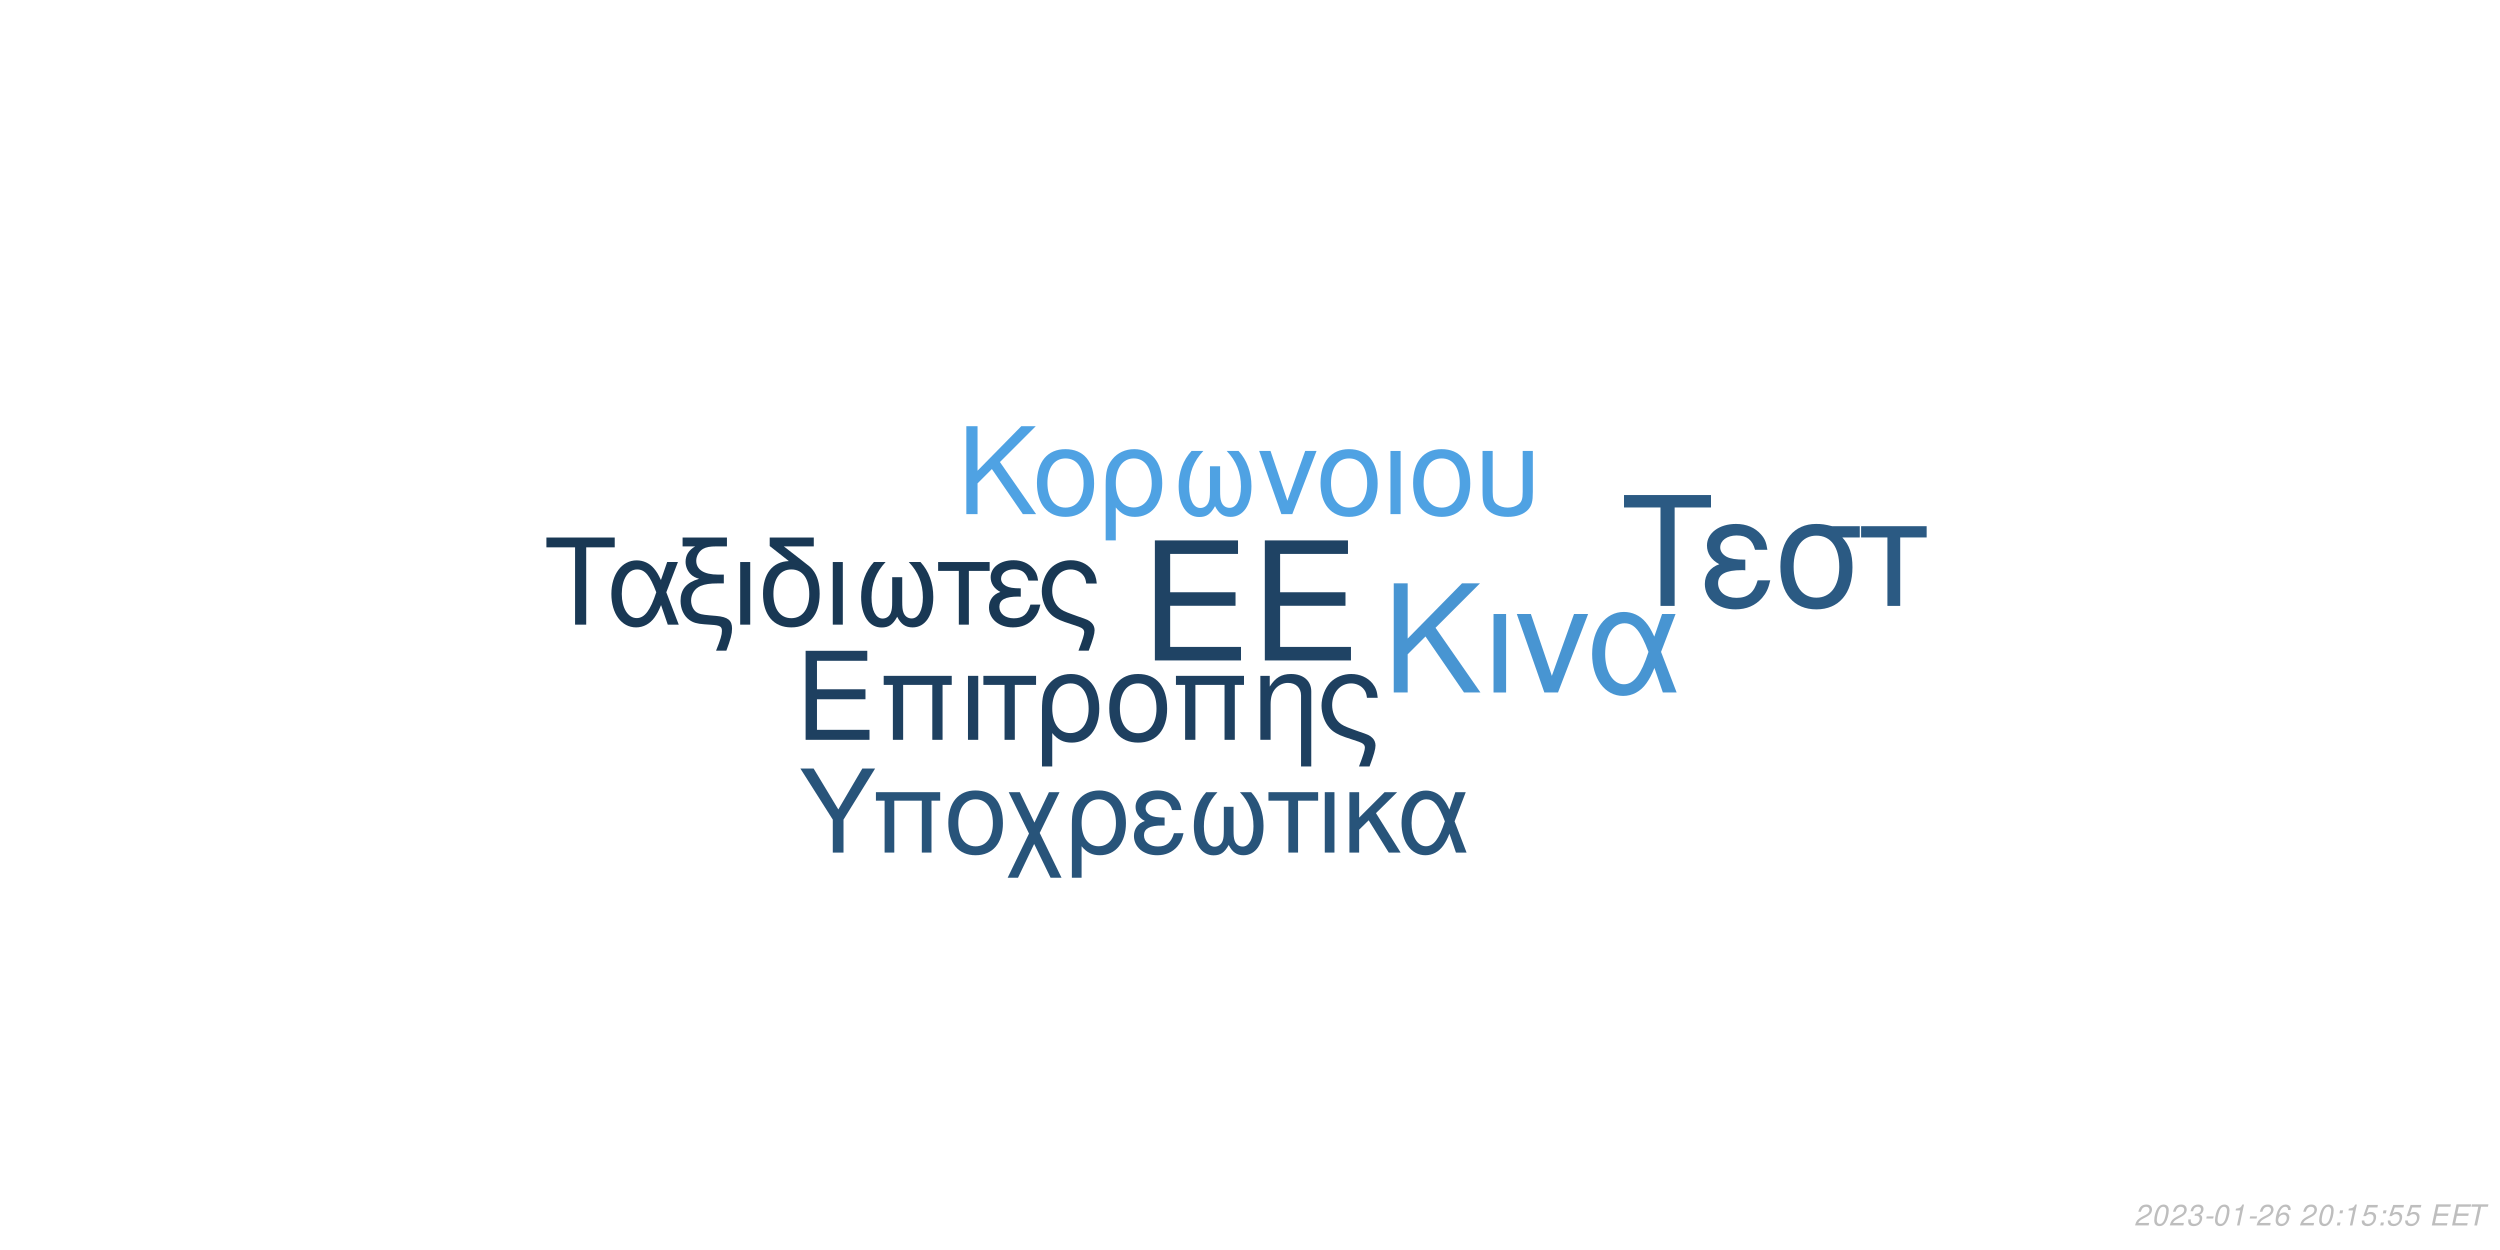
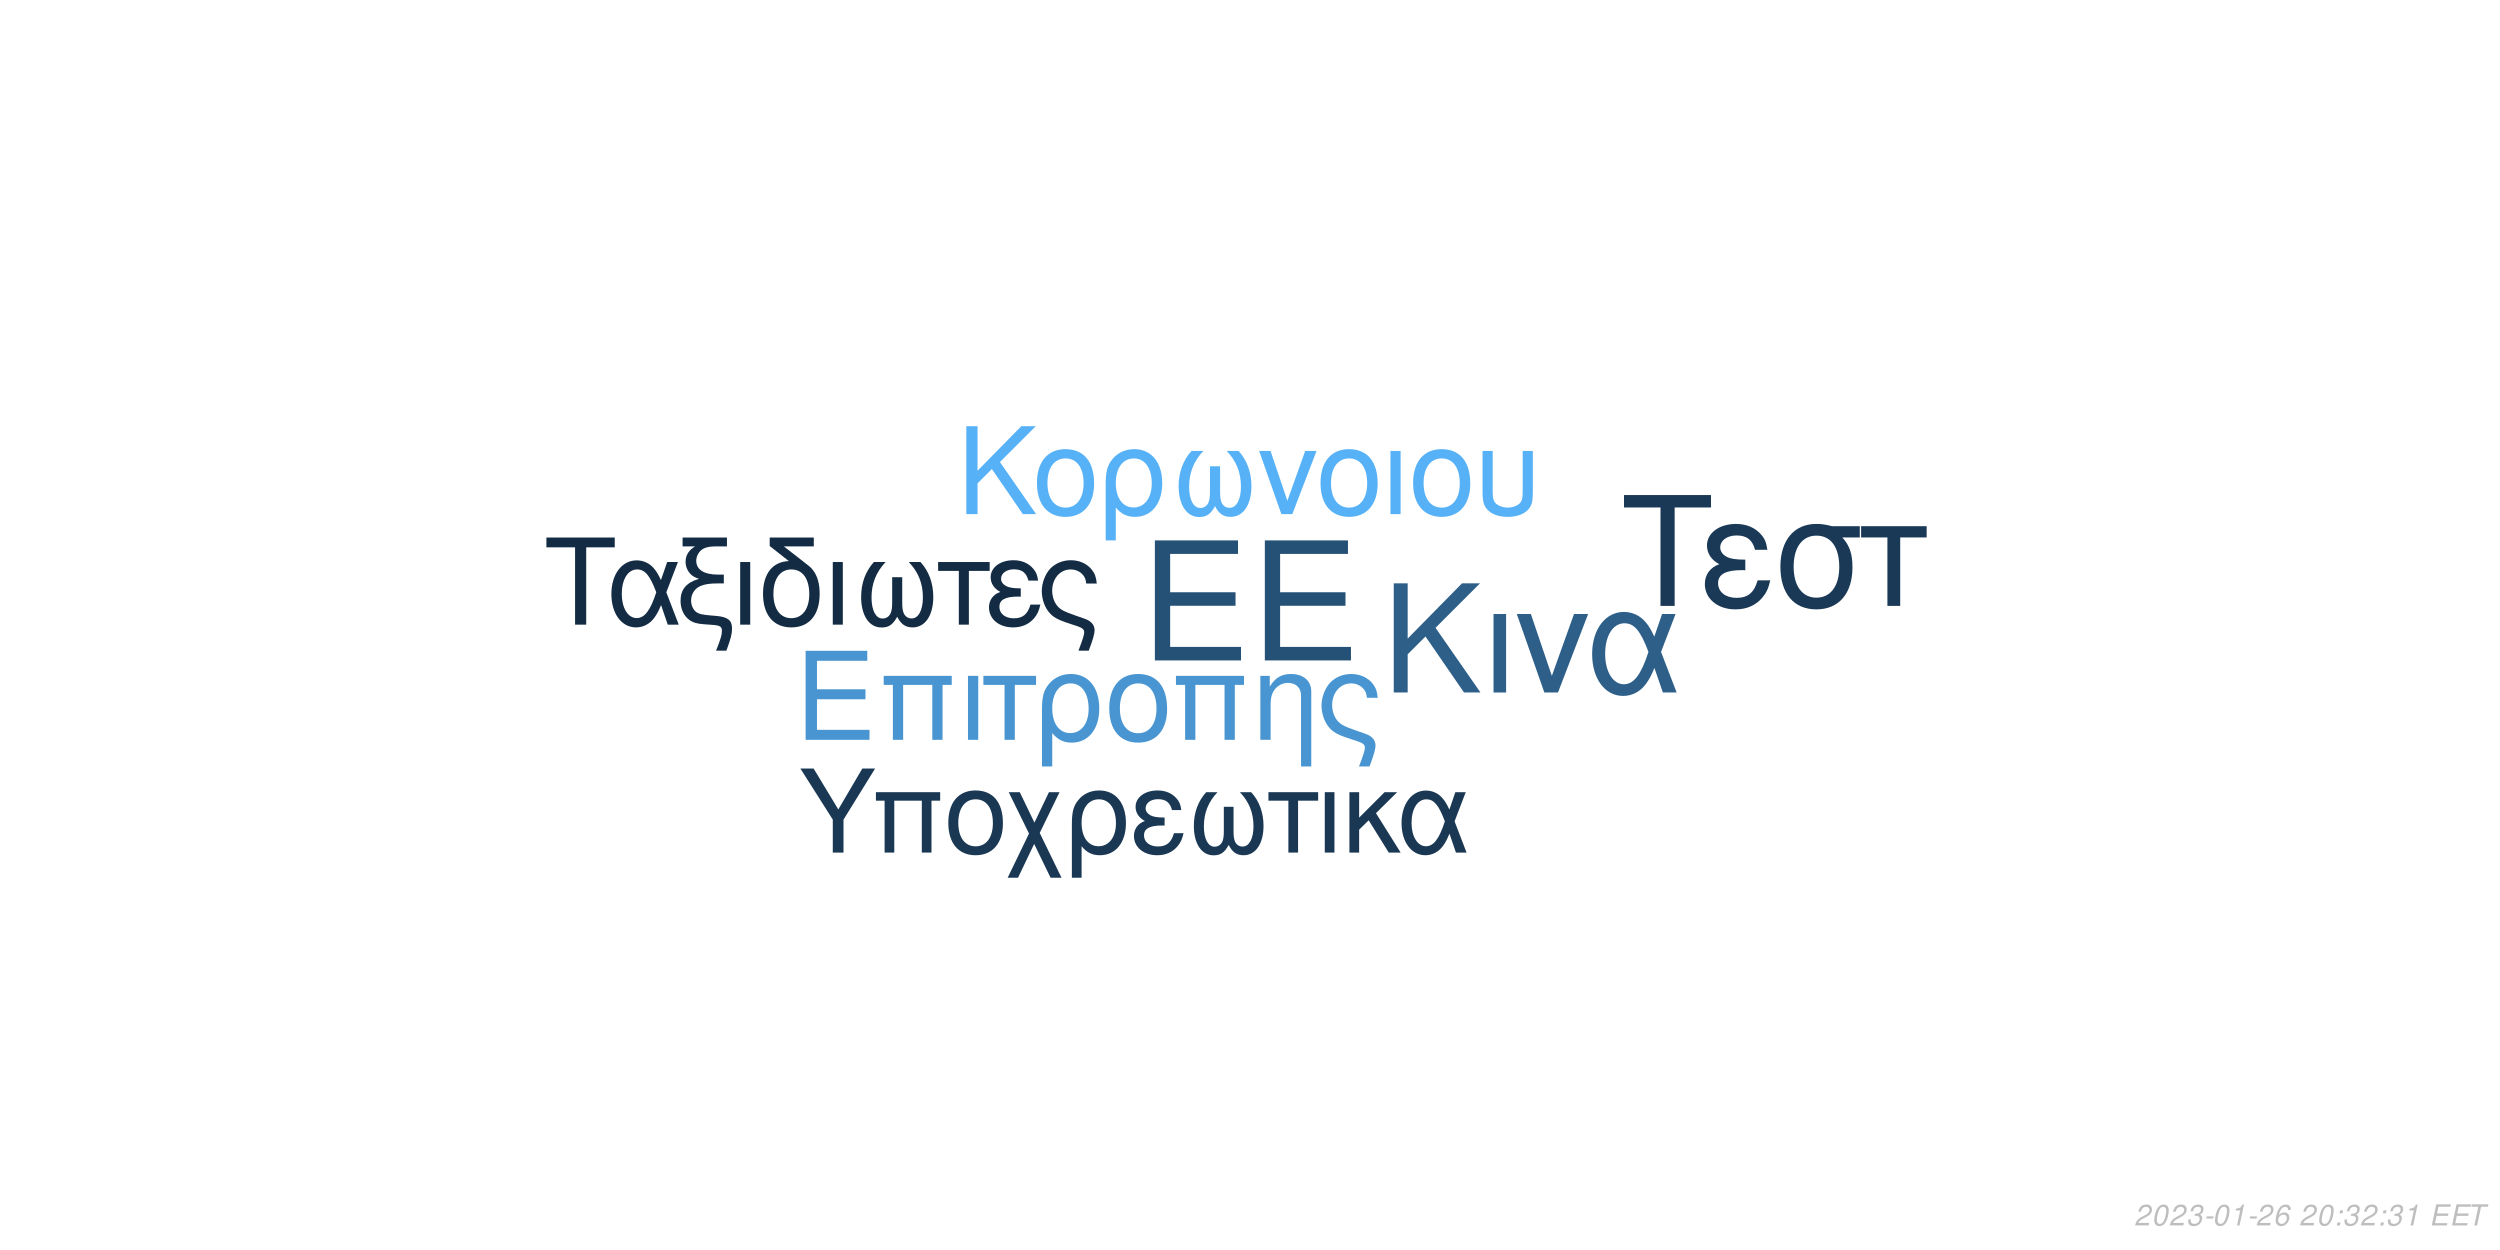
<svg xmlns="http://www.w3.org/2000/svg" xmlns:xlink="http://www.w3.org/1999/xlink" width="864pt" height="432pt" viewBox="0 0 864 432" version="1.1">
  <defs>
    <g>
      <symbol overflow="visible" id="glyph0-0">
        <path style="stroke:none;" d="" />
      </symbol>
      <symbol overflow="visible" id="glyph0-1">
        <path style="stroke:none;" d="M 10.406 -18.891 L 33 -18.891 L 33 -23.562 L 10.406 -23.562 L 10.406 -36.812 L 33.859 -36.812 L 33.859 -41.484 L 5.125 -41.484 L 5.125 0 L 34.891 0 L 34.891 -4.672 L 10.406 -4.672 Z M 10.406 -18.891 " />
      </symbol>
      <symbol overflow="visible" id="glyph1-0">
        <path style="stroke:none;" d="" />
      </symbol>
      <symbol overflow="visible" id="glyph1-1">
        <path style="stroke:none;" d="M 7.719 -14.016 L 24.484 -14.016 L 24.484 -17.469 L 7.719 -17.469 L 7.719 -27.312 L 25.109 -27.312 L 25.109 -30.766 L 3.797 -30.766 L 3.797 0 L 25.875 0 L 25.875 -3.453 L 7.719 -3.453 Z M 7.719 -14.016 " />
      </symbol>
      <symbol overflow="visible" id="glyph1-2">
        <path style="stroke:none;" d="M 26.297 -22.109 L 2.781 -22.109 L 2.781 -18.984 L 5.953 -18.984 L 5.953 0 L 9.5 0 L 9.5 -18.984 L 19.578 -18.984 L 19.578 0 L 23.125 0 L 23.125 -18.984 L 26.297 -18.984 Z M 26.297 -22.109 " />
      </symbol>
      <symbol overflow="visible" id="glyph1-3">
        <path style="stroke:none;" d="M 2.906 0 L 6.453 0 L 6.453 -22.109 L 2.906 -22.109 Z M 2.906 0 " />
      </symbol>
      <symbol overflow="visible" id="glyph1-4">
        <path style="stroke:none;" d="M 6.547 0 L 10.094 0 L 10.094 -18.984 L 17.438 -18.984 L 17.438 -22.109 L -0.766 -22.109 L -0.766 -18.984 L 6.547 -18.984 Z M 6.547 0 " />
      </symbol>
      <symbol overflow="visible" id="glyph1-5">
        <path style="stroke:none;" d="M 2.484 9.203 L 6.031 9.203 L 6.031 -2.328 C 7.891 -0.047 9.922 0.969 12.75 0.969 C 18.531 0.969 22.281 -3.672 22.281 -10.797 C 22.281 -18.141 18.484 -22.75 12.484 -22.75 C 9.375 -22.75 6.625 -21.484 4.812 -19.203 C 3.031 -17.016 2.484 -14.891 2.484 -10.25 Z M 12.359 -19.5 C 16.203 -19.5 18.609 -16.125 18.609 -10.719 C 18.609 -5.656 16.078 -2.328 12.281 -2.328 C 8.438 -2.328 6.031 -5.609 6.031 -10.891 C 6.031 -16.156 8.484 -19.5 12.359 -19.5 Z M 12.359 -19.5 " />
      </symbol>
      <symbol overflow="visible" id="glyph1-6">
        <path style="stroke:none;" d="M 11.688 -22.75 C 5.438 -22.75 1.734 -18.312 1.734 -10.891 C 1.734 -3.422 5.438 0.969 11.734 0.969 C 17.984 0.969 21.734 -3.453 21.734 -10.719 C 21.734 -18.406 18.109 -22.75 11.688 -22.75 Z M 11.734 -19.5 C 15.703 -19.5 18.062 -16.25 18.062 -10.766 C 18.062 -5.531 15.609 -2.281 11.734 -2.281 C 7.812 -2.281 5.406 -5.531 5.406 -10.891 C 5.406 -16.25 7.812 -19.5 11.734 -19.5 Z M 11.734 -19.5 " />
      </symbol>
      <symbol overflow="visible" id="glyph1-7">
        <path style="stroke:none;" d="M 2.953 -22.109 L 2.953 0 L 6.5 0 L 6.5 -12.203 C 6.5 -14.859 7.047 -16.5 8.312 -17.859 C 9.453 -19.031 10.938 -19.672 12.484 -19.672 C 15.234 -19.672 17.016 -17.984 17.016 -15.312 L 17.016 9.203 L 20.547 9.203 L 20.547 -16.719 C 20.547 -20.391 17.812 -22.75 13.547 -22.75 C 10.25 -22.75 8.141 -21.484 6.203 -18.406 L 6.203 -22.109 Z M 2.953 -22.109 " />
      </symbol>
      <symbol overflow="visible" id="glyph1-8">
        <path style="stroke:none;" d="M 17.688 9.203 C 19.203 5.188 19.75 3.203 19.75 1.938 C 19.75 0.922 19.328 -0.047 18.656 -0.672 C 17.641 -1.609 17.469 -1.688 13.891 -2.906 L 11.984 -3.594 C 9.156 -4.594 8.062 -5.156 7.125 -6.031 C 5.656 -7.391 4.766 -9.672 4.766 -11.984 C 4.766 -16.297 7.547 -19.5 11.312 -19.5 C 13.125 -19.5 14.812 -18.703 15.781 -17.391 C 16.375 -16.625 16.625 -15.906 16.797 -14.516 L 20.516 -14.516 C 20.297 -16.844 19.828 -18.062 18.703 -19.5 C 17.016 -21.562 14.344 -22.75 11.359 -22.75 C 8.562 -22.75 6 -21.688 4.172 -19.875 C 2.328 -17.938 1.094 -14.766 1.094 -11.812 C 1.094 -8.953 2.188 -5.906 3.922 -4.047 C 5.156 -2.703 6.672 -1.812 9.25 -0.922 L 14.016 0.672 C 15.484 1.188 16.078 1.766 16.078 2.703 C 16.078 3.594 15.578 5.188 14.047 9.203 Z M 17.688 9.203 " />
      </symbol>
      <symbol overflow="visible" id="glyph2-0">
        <path style="stroke:none;" d="" />
      </symbol>
      <symbol overflow="visible" id="glyph2-1">
        <path style="stroke:none;" d="M 8.906 -13.203 L 15.062 -19.359 L 28.375 0 L 34.062 0 L 18.531 -22.359 L 33.906 -37.734 L 27.688 -37.734 L 8.906 -18.641 L 8.906 -37.734 L 4.094 -37.734 L 4.094 0 L 8.906 0 Z M 8.906 -13.203 " />
      </symbol>
      <symbol overflow="visible" id="glyph2-2">
        <path style="stroke:none;" d="M 3.578 0 L 7.922 0 L 7.922 -27.125 L 3.578 -27.125 Z M 3.578 0 " />
      </symbol>
      <symbol overflow="visible" id="glyph2-3">
        <path style="stroke:none;" d="M 14.859 0 L 25.266 -27.125 L 20.391 -27.125 L 12.734 -5.75 L 5.484 -27.125 L 0.625 -27.125 L 10.141 0 Z M 14.859 0 " />
      </symbol>
      <symbol overflow="visible" id="glyph2-4">
        <path style="stroke:none;" d="M 30.484 -27.125 L 25.828 -27.125 L 23.141 -19.312 C 21.953 -21.844 21.281 -22.984 20.078 -24.375 C 18.219 -26.609 15.484 -27.844 12.625 -27.844 C 6.219 -27.844 1.656 -21.797 1.656 -13.297 C 1.656 -4.766 6.062 1.188 12.375 1.188 C 15.531 1.188 18.422 -0.359 20.391 -3.156 C 21.484 -4.703 22.109 -5.906 23.188 -8.484 L 26.094 0 L 30.859 0 L 25.469 -14.031 Z M 21.125 -14.031 C 18.578 -6.156 16.047 -2.844 12.625 -2.844 C 8.859 -2.844 6.156 -7.203 6.156 -13.297 C 6.156 -19.672 8.859 -23.922 12.844 -23.922 C 16.203 -23.922 18.375 -21.328 21.125 -14.031 Z M 21.125 -14.031 " />
      </symbol>
      <symbol overflow="visible" id="glyph3-0">
        <path style="stroke:none;" d="" />
      </symbol>
      <symbol overflow="visible" id="glyph3-1">
        <path style="stroke:none;" d="M 7.172 -10.625 L 12.125 -15.578 L 22.828 0 L 27.406 0 L 14.906 -18 L 27.281 -30.375 L 22.281 -30.375 L 7.172 -15 L 7.172 -30.375 L 3.297 -30.375 L 3.297 0 L 7.172 0 Z M 7.172 -10.625 " />
      </symbol>
      <symbol overflow="visible" id="glyph3-2">
        <path style="stroke:none;" d="M 11.531 -22.453 C 5.375 -22.453 1.703 -18.078 1.703 -10.75 C 1.703 -3.375 5.375 0.953 11.578 0.953 C 17.75 0.953 21.453 -3.422 21.453 -10.578 C 21.453 -18.156 17.875 -22.453 11.531 -22.453 Z M 11.578 -19.25 C 15.5 -19.25 17.828 -16.031 17.828 -10.625 C 17.828 -5.453 15.406 -2.25 11.578 -2.25 C 7.703 -2.25 5.328 -5.453 5.328 -10.75 C 5.328 -16.031 7.703 -19.25 11.578 -19.25 Z M 11.578 -19.25 " />
      </symbol>
      <symbol overflow="visible" id="glyph3-3">
        <path style="stroke:none;" d="M 2.453 9.078 L 5.953 9.078 L 5.953 -2.297 C 7.797 -0.047 9.797 0.953 12.578 0.953 C 18.281 0.953 22 -3.625 22 -10.656 C 22 -17.906 18.25 -22.453 12.328 -22.453 C 9.25 -22.453 6.547 -21.203 4.75 -18.953 C 3 -16.781 2.453 -14.703 2.453 -10.125 Z M 12.203 -19.25 C 16 -19.25 18.375 -15.906 18.375 -10.578 C 18.375 -5.578 15.875 -2.297 12.125 -2.297 C 8.328 -2.297 5.953 -5.547 5.953 -10.75 C 5.953 -15.953 8.375 -19.25 12.203 -19.25 Z M 12.203 -19.25 " />
      </symbol>
      <symbol overflow="visible" id="glyph3-4">
        <path style="stroke:none;" d="M 14.5 -16.531 L 14.5 -8.203 C 14.5 -6.047 14.406 -5.25 14.078 -4.297 C 13.625 -2.922 12.5 -2.125 11.156 -2.125 C 8.797 -2.125 7.297 -4.953 7.297 -9.453 C 7.297 -14.328 8.875 -18.281 12.203 -21.828 L 8.125 -21.828 C 5.203 -18.625 3.672 -14.453 3.672 -9.672 C 3.672 -3.172 6.453 1 10.781 1 C 13.281 1 14.703 0.047 16.25 -2.75 C 17.578 -0.125 19.156 0.953 21.625 0.953 C 26 0.953 28.828 -3.203 28.828 -9.672 C 28.828 -14.453 27.281 -18.656 24.375 -21.828 L 20.281 -21.828 C 23.625 -18.328 25.203 -14.375 25.203 -9.5 C 25.203 -5.047 23.656 -2.172 21.281 -2.172 C 19.906 -2.172 18.875 -2.953 18.406 -4.297 C 18.078 -5.25 18 -6.078 18 -8.203 L 18 -16.531 Z M 14.5 -16.531 " />
      </symbol>
      <symbol overflow="visible" id="glyph3-5">
        <path style="stroke:none;" d="M 11.953 0 L 20.328 -21.828 L 16.406 -21.828 L 10.25 -4.625 L 4.422 -21.828 L 0.5 -21.828 L 8.172 0 Z M 11.953 0 " />
      </symbol>
      <symbol overflow="visible" id="glyph3-6">
        <path style="stroke:none;" d="M 2.875 0 L 6.375 0 L 6.375 -21.828 L 2.875 -21.828 Z M 2.875 0 " />
      </symbol>
      <symbol overflow="visible" id="glyph3-7">
        <path style="stroke:none;" d="M 2.703 -21.828 L 2.703 -7.703 C 2.703 -4.297 3.172 -2.75 4.5 -1.422 C 6 0.125 8.453 0.953 11.406 0.953 C 14.453 0.953 16.906 0.078 18.406 -1.5 C 19.703 -2.875 20.078 -4.328 20.078 -7.703 L 20.078 -21.828 L 16.578 -21.828 L 16.578 -7.703 C 16.578 -5.25 16.25 -4.203 15.125 -3.375 C 14.203 -2.672 12.828 -2.25 11.406 -2.25 C 10 -2.25 8.625 -2.672 7.672 -3.375 C 6.578 -4.172 6.203 -5.25 6.203 -7.703 L 6.203 -21.828 Z M 2.703 -21.828 " />
      </symbol>
      <symbol overflow="visible" id="glyph4-0">
        <path style="stroke:none;" d="" />
      </symbol>
      <symbol overflow="visible" id="glyph4-1">
        <path style="stroke:none;" d="M 14.625 -26.719 L 24.484 -26.719 L 24.484 -30.109 L 0.875 -30.109 L 0.875 -26.719 L 10.781 -26.719 L 10.781 0 L 14.625 0 Z M 14.625 -26.719 " />
      </symbol>
      <symbol overflow="visible" id="glyph4-2">
        <path style="stroke:none;" d="M 24.328 -21.641 L 20.609 -21.641 L 18.453 -15.406 C 17.516 -17.422 16.969 -18.328 16.016 -19.453 C 14.531 -21.234 12.344 -22.219 10.078 -22.219 C 4.953 -22.219 1.328 -17.391 1.328 -10.609 C 1.328 -3.797 4.828 0.953 9.875 0.953 C 12.391 0.953 14.703 -0.297 16.266 -2.516 C 17.141 -3.766 17.641 -4.703 18.5 -6.766 L 20.812 0 L 24.609 0 L 20.312 -11.188 Z M 16.844 -11.188 C 14.828 -4.922 12.797 -2.266 10.078 -2.266 C 7.062 -2.266 4.922 -5.734 4.922 -10.609 C 4.922 -15.688 7.062 -19.078 10.234 -19.078 C 12.922 -19.078 14.656 -17.016 16.844 -11.188 Z M 16.844 -11.188 " />
      </symbol>
      <symbol overflow="visible" id="glyph4-3">
        <path style="stroke:none;" d="M 1.938 -27.047 L 6.281 -27.047 C 4.094 -25.766 2.969 -24 2.969 -21.719 C 2.969 -20.078 3.672 -18.422 4.875 -17.297 C 5.656 -16.594 6.281 -16.266 7.641 -15.859 C 3.219 -14.531 1.234 -12.188 1.234 -8.219 C 1.234 -5.453 2.359 -3.016 4.25 -1.656 C 5.531 -0.703 6.938 -0.297 9.453 -0.125 L 11.859 0.047 C 14.906 0.25 15.531 0.625 15.531 2.188 C 15.531 3.516 15.078 5.078 13.5 9 L 17.062 9 C 18.547 5.031 19.031 3.219 19.031 1.359 C 19.031 -1.484 17.641 -2.641 13.594 -3.016 L 11.234 -3.219 C 8.594 -3.469 7.719 -3.672 6.812 -4.25 C 5.656 -5 4.875 -6.656 4.875 -8.344 C 4.875 -10.578 6.156 -12.547 8.172 -13.375 C 9.703 -14 11.391 -14.25 14.078 -14.25 L 16.188 -14.25 L 16.188 -17.297 L 14.203 -17.297 C 9.328 -17.297 6.656 -19 6.656 -22.094 C 6.656 -23.703 7.594 -25.359 9 -26.188 C 10.078 -26.797 11.391 -27.047 13.594 -27.047 L 17.266 -27.047 L 17.266 -30.109 L 1.938 -30.109 Z M 1.938 -27.047 " />
      </symbol>
      <symbol overflow="visible" id="glyph4-4">
        <path style="stroke:none;" d="M 2.844 0 L 6.312 0 L 6.312 -21.641 L 2.844 -21.641 Z M 2.844 0 " />
      </symbol>
      <symbol overflow="visible" id="glyph4-5">
        <path style="stroke:none;" d="M 10.656 -21.969 C 5.031 -21.766 1.734 -17.594 1.734 -10.656 C 1.734 -3.344 5.375 0.953 11.516 0.953 C 17.672 0.953 21.312 -3.344 21.312 -10.656 C 21.312 -14.203 20.531 -16.938 18.875 -19 C 18.172 -19.859 17.922 -20.078 15.031 -22.297 L 8.922 -27.047 L 19.281 -27.047 L 19.281 -30.109 L 4.047 -30.109 L 4.047 -27.172 Z M 11.516 -19.078 C 15.406 -19.078 17.719 -15.906 17.719 -10.531 C 17.719 -5.406 15.328 -2.234 11.516 -2.234 C 7.688 -2.234 5.328 -5.406 5.328 -10.656 C 5.328 -15.906 7.688 -19.078 11.516 -19.078 Z M 11.516 -19.078 " />
      </symbol>
      <symbol overflow="visible" id="glyph4-6">
        <path style="stroke:none;" d="M 14.375 -16.391 L 14.375 -8.141 C 14.375 -5.984 14.281 -5.203 13.953 -4.25 C 13.5 -2.891 12.391 -2.109 11.062 -2.109 C 8.719 -2.109 7.234 -4.922 7.234 -9.375 C 7.234 -14.203 8.797 -18.125 12.094 -21.641 L 8.047 -21.641 C 5.156 -18.453 3.641 -14.328 3.641 -9.578 C 3.641 -3.141 6.406 0.984 10.703 0.984 C 13.172 0.984 14.578 0.047 16.109 -2.719 C 17.422 -0.125 19 0.953 21.438 0.953 C 25.766 0.953 28.578 -3.188 28.578 -9.578 C 28.578 -14.328 27.047 -18.5 24.156 -21.641 L 20.109 -21.641 C 23.422 -18.172 24.984 -14.25 24.984 -9.422 C 24.984 -5 23.453 -2.141 21.109 -2.141 C 19.734 -2.141 18.703 -2.938 18.25 -4.25 C 17.922 -5.203 17.844 -6.031 17.844 -8.141 L 17.844 -16.391 Z M 14.375 -16.391 " />
      </symbol>
      <symbol overflow="visible" id="glyph4-7">
        <path style="stroke:none;" d="M 6.406 0 L 9.875 0 L 9.875 -18.578 L 17.062 -18.578 L 17.062 -21.641 L -0.75 -21.641 L -0.75 -18.578 L 6.406 -18.578 Z M 6.406 0 " />
      </symbol>
      <symbol overflow="visible" id="glyph4-8">
        <path style="stroke:none;" d="M 11.812 -12.547 C 9.203 -12.547 7.766 -12.797 6.734 -13.344 C 5.609 -13.953 5 -14.859 5 -15.859 C 5 -17.75 6.859 -19.125 9.453 -19.125 C 12.219 -19.125 13.75 -17.922 14.453 -15.234 L 17.797 -15.234 C 17.516 -17.266 17.094 -18.25 16.062 -19.406 C 14.453 -21.266 12.094 -22.266 9.297 -22.266 C 4.703 -22.266 1.406 -19.781 1.406 -16.391 C 1.406 -14.281 2.562 -12.469 4.75 -11.312 C 2.266 -10.453 0.828 -8.5 0.828 -5.953 C 0.828 -1.938 4.297 0.953 9.125 0.953 C 12.141 0.953 14.531 -0.078 16.359 -2.141 C 17.516 -3.516 18.094 -4.703 18.578 -6.938 L 15.156 -6.938 C 14.203 -3.594 12.516 -2.188 9.422 -2.188 C 6.438 -2.188 4.422 -3.797 4.422 -6.156 C 4.422 -8.594 6.438 -9.703 10.938 -9.703 C 11.062 -9.703 11.438 -9.703 11.812 -9.656 Z M 11.812 -12.547 " />
      </symbol>
      <symbol overflow="visible" id="glyph4-9">
        <path style="stroke:none;" d="M 17.297 9 C 18.797 5.078 19.328 3.141 19.328 1.906 C 19.328 0.906 18.906 -0.047 18.25 -0.656 C 17.266 -1.562 17.094 -1.656 13.594 -2.844 L 11.734 -3.516 C 8.969 -4.5 7.891 -5.031 6.984 -5.906 C 5.531 -7.234 4.672 -9.453 4.672 -11.734 C 4.672 -15.938 7.391 -19.078 11.062 -19.078 C 12.844 -19.078 14.5 -18.297 15.438 -17.016 C 16.016 -16.266 16.266 -15.562 16.438 -14.203 L 20.078 -14.203 C 19.859 -16.484 19.406 -17.672 18.297 -19.078 C 16.641 -21.109 14.047 -22.266 11.109 -22.266 C 8.391 -22.266 5.859 -21.234 4.094 -19.453 C 2.266 -17.547 1.078 -14.453 1.078 -11.562 C 1.078 -8.75 2.141 -5.781 3.844 -3.969 C 5.031 -2.641 6.531 -1.781 9.047 -0.906 L 13.703 0.656 C 15.156 1.156 15.734 1.734 15.734 2.641 C 15.734 3.516 15.234 5.078 13.75 9 Z M 17.297 9 " />
      </symbol>
      <symbol overflow="visible" id="glyph5-0">
        <path style="stroke:none;" d="" />
      </symbol>
      <symbol overflow="visible" id="glyph5-1">
        <path style="stroke:none;" d="M 18.609 -34.016 L 31.172 -34.016 L 31.172 -38.312 L 1.109 -38.312 L 1.109 -34.016 L 13.719 -34.016 L 13.719 0 L 18.609 0 Z M 18.609 -34.016 " />
      </symbol>
      <symbol overflow="visible" id="glyph5-2">
        <path style="stroke:none;" d="M 15.031 -15.984 C 11.719 -15.984 9.875 -16.297 8.562 -16.984 C 7.156 -17.766 6.359 -18.922 6.359 -20.188 C 6.359 -22.609 8.719 -24.344 12.031 -24.344 C 15.562 -24.344 17.5 -22.812 18.391 -19.391 L 22.656 -19.391 C 22.281 -21.969 21.766 -23.234 20.453 -24.703 C 18.391 -27.062 15.406 -28.328 11.828 -28.328 C 5.984 -28.328 1.781 -25.172 1.781 -20.875 C 1.781 -18.188 3.266 -15.875 6.047 -14.406 C 2.891 -13.297 1.047 -10.828 1.047 -7.562 C 1.047 -2.469 5.469 1.203 11.609 1.203 C 15.453 1.203 18.5 -0.109 20.812 -2.734 C 22.281 -4.469 23.016 -5.984 23.656 -8.828 L 19.297 -8.828 C 18.078 -4.578 15.922 -2.781 11.984 -2.781 C 8.203 -2.781 5.625 -4.828 5.625 -7.828 C 5.625 -10.938 8.203 -12.359 13.922 -12.359 C 14.094 -12.359 14.562 -12.359 15.031 -12.297 Z M 15.031 -15.984 " />
      </symbol>
      <symbol overflow="visible" id="glyph5-3">
        <path style="stroke:none;" d="M 30.594 -27.547 L 21.031 -27.547 C 18.547 -28.172 17.344 -28.328 15.5 -28.328 C 7.891 -28.328 3.156 -22.656 3.156 -13.562 C 3.156 -4.25 7.781 1.203 15.609 1.203 C 23.391 1.203 28.062 -4.312 28.062 -13.344 C 28.062 -17.969 27.062 -20.922 24.547 -23.656 L 30.594 -23.656 Z M 15.609 -24.281 C 20.609 -24.281 23.5 -20.297 23.5 -13.453 C 23.5 -6.891 20.5 -2.844 15.609 -2.844 C 10.719 -2.844 7.734 -6.891 7.734 -13.562 C 7.734 -20.234 10.719 -24.281 15.609 -24.281 Z M 15.609 -24.281 " />
      </symbol>
      <symbol overflow="visible" id="glyph5-4">
        <path style="stroke:none;" d="M 8.141 0 L 12.562 0 L 12.562 -23.656 L 21.703 -23.656 L 21.703 -27.547 L -0.953 -27.547 L -0.953 -23.656 L 8.141 -23.656 Z M 8.141 0 " />
      </symbol>
      <symbol overflow="visible" id="glyph6-0">
        <path style="stroke:none;" d="" />
      </symbol>
      <symbol overflow="visible" id="glyph6-1">
        <path style="stroke:none;" d="M 15.422 -11.391 L 26.344 -29.047 L 21.922 -29.047 L 13.625 -14.906 L 5.094 -29.047 L 0.516 -29.047 L 11.719 -11.391 L 11.719 0 L 15.422 0 Z M 15.422 -11.391 " />
      </symbol>
      <symbol overflow="visible" id="glyph6-2">
        <path style="stroke:none;" d="M 24.828 -20.875 L 2.625 -20.875 L 2.625 -17.938 L 5.625 -17.938 L 5.625 0 L 8.969 0 L 8.969 -17.938 L 18.484 -17.938 L 18.484 0 L 21.828 0 L 21.828 -17.938 L 24.828 -17.938 Z M 24.828 -20.875 " />
      </symbol>
      <symbol overflow="visible" id="glyph6-3">
        <path style="stroke:none;" d="M 11.031 -21.469 C 5.141 -21.469 1.641 -17.297 1.641 -10.281 C 1.641 -3.234 5.141 0.922 11.078 0.922 C 16.969 0.922 20.516 -3.266 20.516 -10.125 C 20.516 -17.375 17.094 -21.469 11.031 -21.469 Z M 11.078 -18.406 C 14.828 -18.406 17.047 -15.344 17.047 -10.156 C 17.047 -5.219 14.75 -2.156 11.078 -2.156 C 7.375 -2.156 5.094 -5.219 5.094 -10.281 C 5.094 -15.344 7.375 -18.406 11.078 -18.406 Z M 11.078 -18.406 " />
      </symbol>
      <symbol overflow="visible" id="glyph6-4">
        <path style="stroke:none;" d="M 10.406 -10.359 L 5.344 -20.875 L 1.516 -20.875 L 8.531 -6.578 L 1.156 8.688 L 4.734 8.688 L 10.312 -2.984 L 15.984 8.688 L 19.766 8.688 L 12.234 -6.781 L 19.078 -20.875 L 15.422 -20.875 Z M 10.406 -10.359 " />
      </symbol>
      <symbol overflow="visible" id="glyph6-5">
        <path style="stroke:none;" d="M 2.344 8.688 L 5.703 8.688 L 5.703 -2.188 C 7.453 -0.047 9.359 0.922 12.031 0.922 C 17.484 0.922 21.031 -3.469 21.031 -10.203 C 21.031 -17.141 17.453 -21.469 11.797 -21.469 C 8.844 -21.469 6.25 -20.281 4.547 -18.125 C 2.875 -16.062 2.344 -14.062 2.344 -9.688 Z M 11.672 -18.406 C 15.297 -18.406 17.578 -15.219 17.578 -10.125 C 17.578 -5.344 15.188 -2.188 11.594 -2.188 C 7.969 -2.188 5.703 -5.297 5.703 -10.281 C 5.703 -15.266 8.016 -18.406 11.672 -18.406 Z M 11.672 -18.406 " />
      </symbol>
      <symbol overflow="visible" id="glyph6-6">
        <path style="stroke:none;" d="M 11.391 -12.109 C 8.891 -12.109 7.484 -12.359 6.5 -12.875 C 5.422 -13.469 4.828 -14.344 4.828 -15.297 C 4.828 -17.141 6.609 -18.453 9.125 -18.453 C 11.797 -18.453 13.266 -17.297 13.953 -14.703 L 17.172 -14.703 C 16.891 -16.656 16.5 -17.609 15.5 -18.734 C 13.953 -20.516 11.672 -21.469 8.969 -21.469 C 4.547 -21.469 1.359 -19.078 1.359 -15.812 C 1.359 -13.781 2.469 -12.031 4.578 -10.922 C 2.188 -10.078 0.797 -8.203 0.797 -5.734 C 0.797 -1.875 4.141 0.922 8.812 0.922 C 11.719 0.922 14.031 -0.078 15.781 -2.078 C 16.891 -3.391 17.453 -4.547 17.938 -6.688 L 14.625 -6.688 C 13.703 -3.469 12.078 -2.109 9.078 -2.109 C 6.219 -2.109 4.266 -3.672 4.266 -5.938 C 4.266 -8.281 6.219 -9.359 10.562 -9.359 C 10.672 -9.359 11.031 -9.359 11.391 -9.328 Z M 11.391 -12.109 " />
      </symbol>
      <symbol overflow="visible" id="glyph6-7">
        <path style="stroke:none;" d="M 13.859 -15.812 L 13.859 -7.844 C 13.859 -5.781 13.781 -5.016 13.469 -4.109 C 13.031 -2.797 11.953 -2.031 10.672 -2.031 C 8.406 -2.031 6.969 -4.734 6.969 -9.047 C 6.969 -13.703 8.484 -17.484 11.672 -20.875 L 7.766 -20.875 C 4.984 -17.812 3.5 -13.828 3.5 -9.25 C 3.5 -3.031 6.172 0.953 10.312 0.953 C 12.703 0.953 14.062 0.047 15.547 -2.625 C 16.812 -0.125 18.328 0.922 20.672 0.922 C 24.859 0.922 27.578 -3.062 27.578 -9.25 C 27.578 -13.828 26.094 -17.844 23.312 -20.875 L 19.406 -20.875 C 22.594 -17.531 24.109 -13.75 24.109 -9.078 C 24.109 -4.828 22.625 -2.078 20.359 -2.078 C 19.047 -2.078 18.047 -2.828 17.609 -4.109 C 17.297 -5.016 17.219 -5.812 17.219 -7.844 L 17.219 -15.812 Z M 13.859 -15.812 " />
      </symbol>
      <symbol overflow="visible" id="glyph6-8">
        <path style="stroke:none;" d="M 6.172 0 L 9.516 0 L 9.516 -17.938 L 16.453 -17.938 L 16.453 -20.875 L -0.719 -20.875 L -0.719 -17.938 L 6.172 -17.938 Z M 6.172 0 " />
      </symbol>
      <symbol overflow="visible" id="glyph6-9">
        <path style="stroke:none;" d="M 2.75 0 L 6.094 0 L 6.094 -20.875 L 2.75 -20.875 Z M 2.75 0 " />
      </symbol>
      <symbol overflow="visible" id="glyph6-10">
        <path style="stroke:none;" d="M 5.625 -12.078 L 5.625 -20.875 L 2.266 -20.875 L 2.266 0 L 5.625 0 L 5.625 -7.922 L 8.922 -11.156 L 15.859 0 L 19.969 0 L 11.438 -13.625 L 18.766 -20.875 L 14.422 -20.875 Z M 5.625 -12.078 " />
      </symbol>
      <symbol overflow="visible" id="glyph6-11">
        <path style="stroke:none;" d="M 23.469 -20.875 L 19.875 -20.875 L 17.812 -14.859 C 16.891 -16.812 16.375 -17.688 15.453 -18.766 C 14.031 -20.484 11.906 -21.438 9.719 -21.438 C 4.781 -21.438 1.281 -16.781 1.281 -10.234 C 1.281 -3.672 4.656 0.922 9.516 0.922 C 11.953 0.922 14.188 -0.281 15.703 -2.438 C 16.531 -3.625 17.016 -4.547 17.844 -6.531 L 20.078 0 L 23.75 0 L 19.609 -10.797 Z M 16.25 -10.797 C 14.297 -4.734 12.359 -2.188 9.719 -2.188 C 6.812 -2.188 4.734 -5.531 4.734 -10.234 C 4.734 -15.141 6.812 -18.406 9.875 -18.406 C 12.469 -18.406 14.141 -16.422 16.25 -10.797 Z M 16.25 -10.797 " />
      </symbol>
      <symbol overflow="visible" id="glyph7-0">
        <path style="stroke:none;" d="" />
      </symbol>
      <symbol overflow="visible" id="glyph7-1">
        <path style="stroke:none;" d="M 5.234 -0.875 L 1.469 -0.875 C 1.625 -1.359 2.188 -1.875 3.109 -2.344 L 4.234 -2.938 C 5.125 -3.406 5.656 -3.875 5.969 -4.484 C 6.125 -4.797 6.219 -5.156 6.219 -5.484 C 6.219 -6.266 5.781 -6.906 5.109 -7.125 C 4.859 -7.188 4.594 -7.234 4.312 -7.234 C 2.766 -7.234 1.891 -6.453 1.484 -4.734 L 2.375 -4.734 C 2.484 -5.188 2.609 -5.484 2.797 -5.75 C 3.094 -6.203 3.609 -6.453 4.188 -6.453 C 4.891 -6.453 5.344 -6.031 5.344 -5.375 C 5.344 -4.703 4.859 -4.094 4.016 -3.656 L 2.984 -3.125 C 2.125 -2.688 1.453 -2.188 1.062 -1.703 C 0.766 -1.312 0.656 -1.047 0.344 -0.016 L 5.047 -0.016 Z M 5.234 -0.875 " />
      </symbol>
      <symbol overflow="visible" id="glyph7-2">
        <path style="stroke:none;" d="M 4.203 -7.234 C 3.375 -7.234 2.688 -6.812 2.125 -5.984 C 1.484 -5.047 0.984 -3.188 0.984 -1.734 C 0.984 -1.109 1.172 -0.562 1.484 -0.266 C 1.797 0.047 2.281 0.234 2.766 0.234 C 3.625 0.234 4.281 -0.156 4.859 -1.016 C 5.516 -1.953 6 -3.797 6 -5.266 C 6 -6.172 5.688 -6.766 5.047 -7.062 C 4.781 -7.188 4.516 -7.234 4.203 -7.234 Z M 4.094 -6.453 C 4.547 -6.453 4.875 -6.234 5.016 -5.797 C 5.094 -5.594 5.125 -5.406 5.125 -5.156 C 5.125 -4.375 4.906 -3.203 4.562 -2.234 C 4.312 -1.484 3.938 -0.953 3.5 -0.688 C 3.312 -0.594 3.125 -0.547 2.875 -0.547 C 2.438 -0.547 2.109 -0.781 1.969 -1.203 C 1.906 -1.406 1.875 -1.594 1.875 -1.828 C 1.875 -2.656 2.078 -3.75 2.422 -4.766 C 2.688 -5.547 3.031 -6.047 3.484 -6.312 C 3.656 -6.406 3.859 -6.453 4.094 -6.453 Z M 4.094 -6.453 " />
      </symbol>
      <symbol overflow="visible" id="glyph7-3">
        <path style="stroke:none;" d="M 2.922 -3.312 C 3.125 -3.344 3.234 -3.344 3.375 -3.344 C 4.125 -3.344 4.594 -3.062 4.672 -2.547 C 4.688 -2.516 4.688 -2.453 4.688 -2.406 C 4.688 -1.312 3.906 -0.547 2.781 -0.547 C 2.109 -0.547 1.688 -0.875 1.609 -1.438 C 1.594 -1.484 1.594 -1.516 1.594 -1.562 C 1.594 -1.719 1.609 -1.844 1.656 -2.094 L 0.766 -2.094 C 0.734 -1.797 0.719 -1.641 0.719 -1.469 C 0.719 -0.375 1.406 0.234 2.641 0.234 C 3.547 0.234 4.297 -0.078 4.812 -0.656 C 5.266 -1.156 5.562 -1.875 5.562 -2.547 C 5.562 -3.125 5.344 -3.453 4.797 -3.734 C 5.641 -4.234 6.016 -4.844 6.016 -5.734 C 6.016 -6.406 5.625 -6.922 4.984 -7.125 C 4.734 -7.188 4.484 -7.234 4.203 -7.234 C 3.375 -7.234 2.672 -6.938 2.188 -6.375 C 1.891 -6.031 1.703 -5.641 1.516 -4.906 L 2.391 -4.906 C 2.594 -5.766 2.906 -6.188 3.516 -6.375 C 3.688 -6.438 3.875 -6.453 4.078 -6.453 C 4.734 -6.453 5.141 -6.125 5.141 -5.578 C 5.141 -5.188 5.016 -4.797 4.797 -4.547 C 4.516 -4.234 4 -4.062 3.266 -4.062 L 3.078 -4.062 Z M 2.922 -3.312 " />
      </symbol>
      <symbol overflow="visible" id="glyph7-4">
        <path style="stroke:none;" d="M 3.516 -3.125 L 1.125 -3.125 L 0.969 -2.406 L 3.359 -2.406 Z M 3.516 -3.125 " />
      </symbol>
      <symbol overflow="visible" id="glyph7-5">
        <path style="stroke:none;" d="M 3.703 -5.188 L 2.594 0 L 3.469 0 L 5.016 -7.234 L 4.438 -7.234 C 3.906 -6.156 3.688 -6.016 2.234 -5.812 L 2.109 -5.188 Z M 3.703 -5.188 " />
      </symbol>
      <symbol overflow="visible" id="glyph7-6">
        <path style="stroke:none;" d="M 6.125 -5.344 L 6.141 -5.625 C 6.141 -6.609 5.453 -7.234 4.391 -7.234 C 3.438 -7.234 2.641 -6.719 2.016 -5.703 C 1.422 -4.781 0.938 -2.953 0.938 -1.688 C 0.938 -0.891 1.297 -0.266 1.906 0.031 C 2.188 0.156 2.516 0.234 2.859 0.234 C 3.703 0.234 4.438 -0.156 5 -0.875 C 5.406 -1.422 5.672 -2.156 5.672 -2.766 C 5.672 -3.812 4.969 -4.5 3.906 -4.5 C 3.234 -4.5 2.672 -4.234 2.094 -3.625 C 2.406 -5.375 3.234 -6.453 4.25 -6.453 C 4.703 -6.453 5.062 -6.234 5.172 -5.844 C 5.203 -5.719 5.234 -5.578 5.25 -5.344 Z M 3.656 -3.734 C 4.094 -3.734 4.484 -3.531 4.656 -3.203 C 4.734 -3.031 4.797 -2.844 4.797 -2.625 C 4.797 -1.469 3.984 -0.547 2.984 -0.547 C 2.375 -0.547 1.891 -0.953 1.828 -1.562 C 1.812 -1.625 1.812 -1.688 1.812 -1.766 C 1.812 -2.594 2.25 -3.266 2.969 -3.594 C 3.203 -3.688 3.406 -3.734 3.656 -3.734 Z M 3.656 -3.734 " />
      </symbol>
      <symbol overflow="visible" id="glyph7-7">
        <path style="stroke:none;" d="" />
      </symbol>
      <symbol overflow="visible" id="glyph7-8">
        <path style="stroke:none;" d="M 2.359 -1.031 L 1.312 -1.031 L 1.094 0 L 2.141 0 Z M 3.266 -5.234 L 2.219 -5.234 L 2 -4.203 L 3.047 -4.203 Z M 3.266 -5.234 " />
      </symbol>
      <symbol overflow="visible" id="glyph7-9">
-         <path style="stroke:none;" d="M 6.297 -7.094 L 2.594 -7.094 L 1.234 -3.234 L 2.047 -3.234 C 2.656 -3.766 2.938 -3.906 3.531 -3.906 C 3.984 -3.906 4.375 -3.734 4.562 -3.469 C 4.703 -3.266 4.797 -2.984 4.797 -2.688 C 4.797 -1.438 3.969 -0.547 2.828 -0.547 C 2.031 -0.547 1.609 -0.938 1.578 -1.734 L 0.703 -1.734 L 0.703 -1.516 C 0.703 -1.141 0.766 -0.844 0.891 -0.625 C 1.094 -0.266 1.484 0.016 1.969 0.141 C 2.203 0.203 2.453 0.234 2.703 0.234 C 3.656 0.234 4.391 -0.156 4.984 -0.922 C 5.422 -1.5 5.672 -2.234 5.672 -2.953 C 5.672 -3.688 5.297 -4.266 4.688 -4.516 C 4.406 -4.625 4.125 -4.672 3.812 -4.672 C 3.328 -4.672 2.906 -4.547 2.406 -4.234 L 3.109 -6.219 L 6.109 -6.219 Z M 6.297 -7.094 " />
+         <path style="stroke:none;" d="M 2.547 -3.312 L 6.5 -3.312 L 6.688 -4.141 L 2.719 -4.141 L 3.219 -6.469 L 7.344 -6.469 L 7.516 -7.297 L 2.453 -7.297 L 0.906 0 L 6.125 0 L 6.297 -0.812 L 2.016 -0.812 Z M 2.547 -3.312 " />
      </symbol>
      <symbol overflow="visible" id="glyph7-10">
-         <path style="stroke:none;" d="M 2.547 -3.312 L 6.5 -3.312 L 6.688 -4.141 L 2.719 -4.141 L 3.219 -6.469 L 7.344 -6.469 L 7.516 -7.297 L 2.453 -7.297 L 0.906 0 L 6.125 0 L 6.297 -0.812 L 2.016 -0.812 Z M 2.547 -3.312 " />
-       </symbol>
-       <symbol overflow="visible" id="glyph7-11">
        <path style="stroke:none;" d="M 4.938 -6.469 L 7.312 -6.469 L 7.484 -7.297 L 1.75 -7.297 L 1.578 -6.469 L 3.984 -6.469 L 2.609 0 L 3.547 0 Z M 4.938 -6.469 " />
      </symbol>
    </g>
  </defs>
  <g id="surface1">
    <rect x="0" y="0" width="864" height="432" style="fill:rgb(100%,100%,100%);fill-opacity:1;stroke:none;" />
-     <g style="fill:rgb(12.157%,26.275%,39.216%);fill-opacity:1;">
+     <g style="fill:rgb(14.902%,31.765%,46.275%);fill-opacity:1;">
      <use xlink:href="#glyph0-1" x="394" y="228.246" />
      <use xlink:href="#glyph0-1" x="432" y="228.246" />
    </g>
-     <g style="fill:rgb(11.765%,25.098%,37.647%);fill-opacity:1;">
+     <g style="fill:rgb(28.235%,58.431%,81.961%);fill-opacity:1;">
      <use xlink:href="#glyph1-1" x="274.625" y="255.683" />
      <use xlink:href="#glyph1-2" x="302.625" y="255.683" />
      <use xlink:href="#glyph1-3" x="331.625" y="255.683" />
      <use xlink:href="#glyph1-4" x="340.625" y="255.683" />
      <use xlink:href="#glyph1-5" x="357.625" y="255.683" />
      <use xlink:href="#glyph1-6" x="381.625" y="255.683" />
      <use xlink:href="#glyph1-2" x="403.625" y="255.683" />
      <use xlink:href="#glyph1-7" x="432.625" y="255.683" />
      <use xlink:href="#glyph1-8" x="455.625" y="255.683" />
    </g>
-     <g style="fill:rgb(28.235%,58.431%,82.353%);fill-opacity:1;">
+     <g style="fill:rgb(17.647%,37.255%,53.725%);fill-opacity:1;">
      <use xlink:href="#glyph2-1" x="477.586" y="239.327" />
      <use xlink:href="#glyph2-2" x="512.586" y="239.327" />
      <use xlink:href="#glyph2-3" x="523.586" y="239.327" />
      <use xlink:href="#glyph2-4" x="548.586" y="239.327" />
    </g>
-     <g style="fill:rgb(30.98%,63.529%,89.02%);fill-opacity:1;">
+     <g style="fill:rgb(33.725%,69.412%,96.863%);fill-opacity:1;">
      <use xlink:href="#glyph3-1" x="330.668" y="177.68" />
      <use xlink:href="#glyph3-2" x="356.668" y="177.68" />
      <use xlink:href="#glyph3-3" x="379.668" y="177.68" />
      <use xlink:href="#glyph3-4" x="403.668" y="177.68" />
      <use xlink:href="#glyph3-5" x="434.668" y="177.68" />
      <use xlink:href="#glyph3-2" x="454.668" y="177.68" />
      <use xlink:href="#glyph3-6" x="477.668" y="177.68" />
      <use xlink:href="#glyph3-2" x="486.668" y="177.68" />
      <use xlink:href="#glyph3-7" x="509.668" y="177.68" />
    </g>
-     <g style="fill:rgb(9.804%,21.961%,32.941%);fill-opacity:1;">
+     <g style="fill:rgb(7.451%,16.863%,26.275%);fill-opacity:1;">
      <use xlink:href="#glyph4-1" x="187.965" y="215.879" />
      <use xlink:href="#glyph4-2" x="209.965" y="215.879" />
      <use xlink:href="#glyph4-3" x="233.965" y="215.879" />
      <use xlink:href="#glyph4-4" x="252.965" y="215.879" />
      <use xlink:href="#glyph4-5" x="261.965" y="215.879" />
      <use xlink:href="#glyph4-4" x="284.965" y="215.879" />
      <use xlink:href="#glyph4-6" x="293.965" y="215.879" />
      <use xlink:href="#glyph4-7" x="324.965" y="215.879" />
      <use xlink:href="#glyph4-8" x="340.965" y="215.879" />
      <use xlink:href="#glyph4-9" x="358.965" y="215.879" />
    </g>
-     <g style="fill:rgb(16.863%,35.294%,51.373%);fill-opacity:1;">
+     <g style="fill:rgb(10.196%,22.353%,33.725%);fill-opacity:1;">
      <use xlink:href="#glyph5-1" x="560.148" y="209.399" />
      <use xlink:href="#glyph5-2" x="588.148" y="209.399" />
      <use xlink:href="#glyph5-3" x="612.148" y="209.399" />
      <use xlink:href="#glyph5-4" x="644.148" y="209.399" />
    </g>
-     <g style="fill:rgb(15.686%,32.941%,47.843%);fill-opacity:1;">
+     <g style="fill:rgb(10.196%,21.961%,32.941%);fill-opacity:1;">
      <use xlink:href="#glyph6-1" x="276.094" y="294.651" />
      <use xlink:href="#glyph6-2" x="300.094" y="294.651" />
      <use xlink:href="#glyph6-3" x="326.094" y="294.651" />
      <use xlink:href="#glyph6-4" x="347.094" y="294.651" />
      <use xlink:href="#glyph6-5" x="368.094" y="294.651" />
      <use xlink:href="#glyph6-6" x="391.094" y="294.651" />
      <use xlink:href="#glyph6-7" x="409.094" y="294.651" />
      <use xlink:href="#glyph6-8" x="439.094" y="294.651" />
      <use xlink:href="#glyph6-9" x="455.094" y="294.651" />
      <use xlink:href="#glyph6-10" x="464.094" y="294.651" />
      <use xlink:href="#glyph6-11" x="483.094" y="294.651" />
    </g>
    <g style="fill:rgb(74.51%,74.51%,74.51%);fill-opacity:1;">
      <use xlink:href="#glyph7-1" x="737.52" y="423.52" />
      <use xlink:href="#glyph7-2" x="743.52" y="423.52" />
      <use xlink:href="#glyph7-1" x="749.52" y="423.52" />
      <use xlink:href="#glyph7-3" x="755.52" y="423.52" />
      <use xlink:href="#glyph7-4" x="761.52" y="423.52" />
      <use xlink:href="#glyph7-2" x="764.52" y="423.52" />
      <use xlink:href="#glyph7-5" x="770.52" y="423.52" />
      <use xlink:href="#glyph7-4" x="776.52" y="423.52" />
      <use xlink:href="#glyph7-1" x="779.52" y="423.52" />
      <use xlink:href="#glyph7-6" x="785.52" y="423.52" />
      <use xlink:href="#glyph7-7" x="791.52" y="423.52" />
      <use xlink:href="#glyph7-1" x="794.52" y="423.52" />
      <use xlink:href="#glyph7-2" x="800.52" y="423.52" />
      <use xlink:href="#glyph7-8" x="806.52" y="423.52" />
-       <use xlink:href="#glyph7-5" x="809.52" y="423.52" />
-       <use xlink:href="#glyph7-9" x="815.52" y="423.52" />
+       <use xlink:href="#glyph7-3" x="809.52" y="423.52" />
+       <use xlink:href="#glyph7-1" x="815.52" y="423.52" />
      <use xlink:href="#glyph7-8" x="821.52" y="423.52" />
-       <use xlink:href="#glyph7-9" x="824.52" y="423.52" />
-       <use xlink:href="#glyph7-9" x="830.52" y="423.52" />
+       <use xlink:href="#glyph7-3" x="824.52" y="423.52" />
+       <use xlink:href="#glyph7-5" x="830.52" y="423.52" />
      <use xlink:href="#glyph7-7" x="836.52" y="423.52" />
-       <use xlink:href="#glyph7-10" x="839.52" y="423.52" />
-       <use xlink:href="#glyph7-10" x="846.52" y="423.52" />
-       <use xlink:href="#glyph7-11" x="852.52" y="423.52" />
+       <use xlink:href="#glyph7-9" x="839.52" y="423.52" />
+       <use xlink:href="#glyph7-9" x="846.52" y="423.52" />
+       <use xlink:href="#glyph7-10" x="852.52" y="423.52" />
    </g>
  </g>
</svg>
